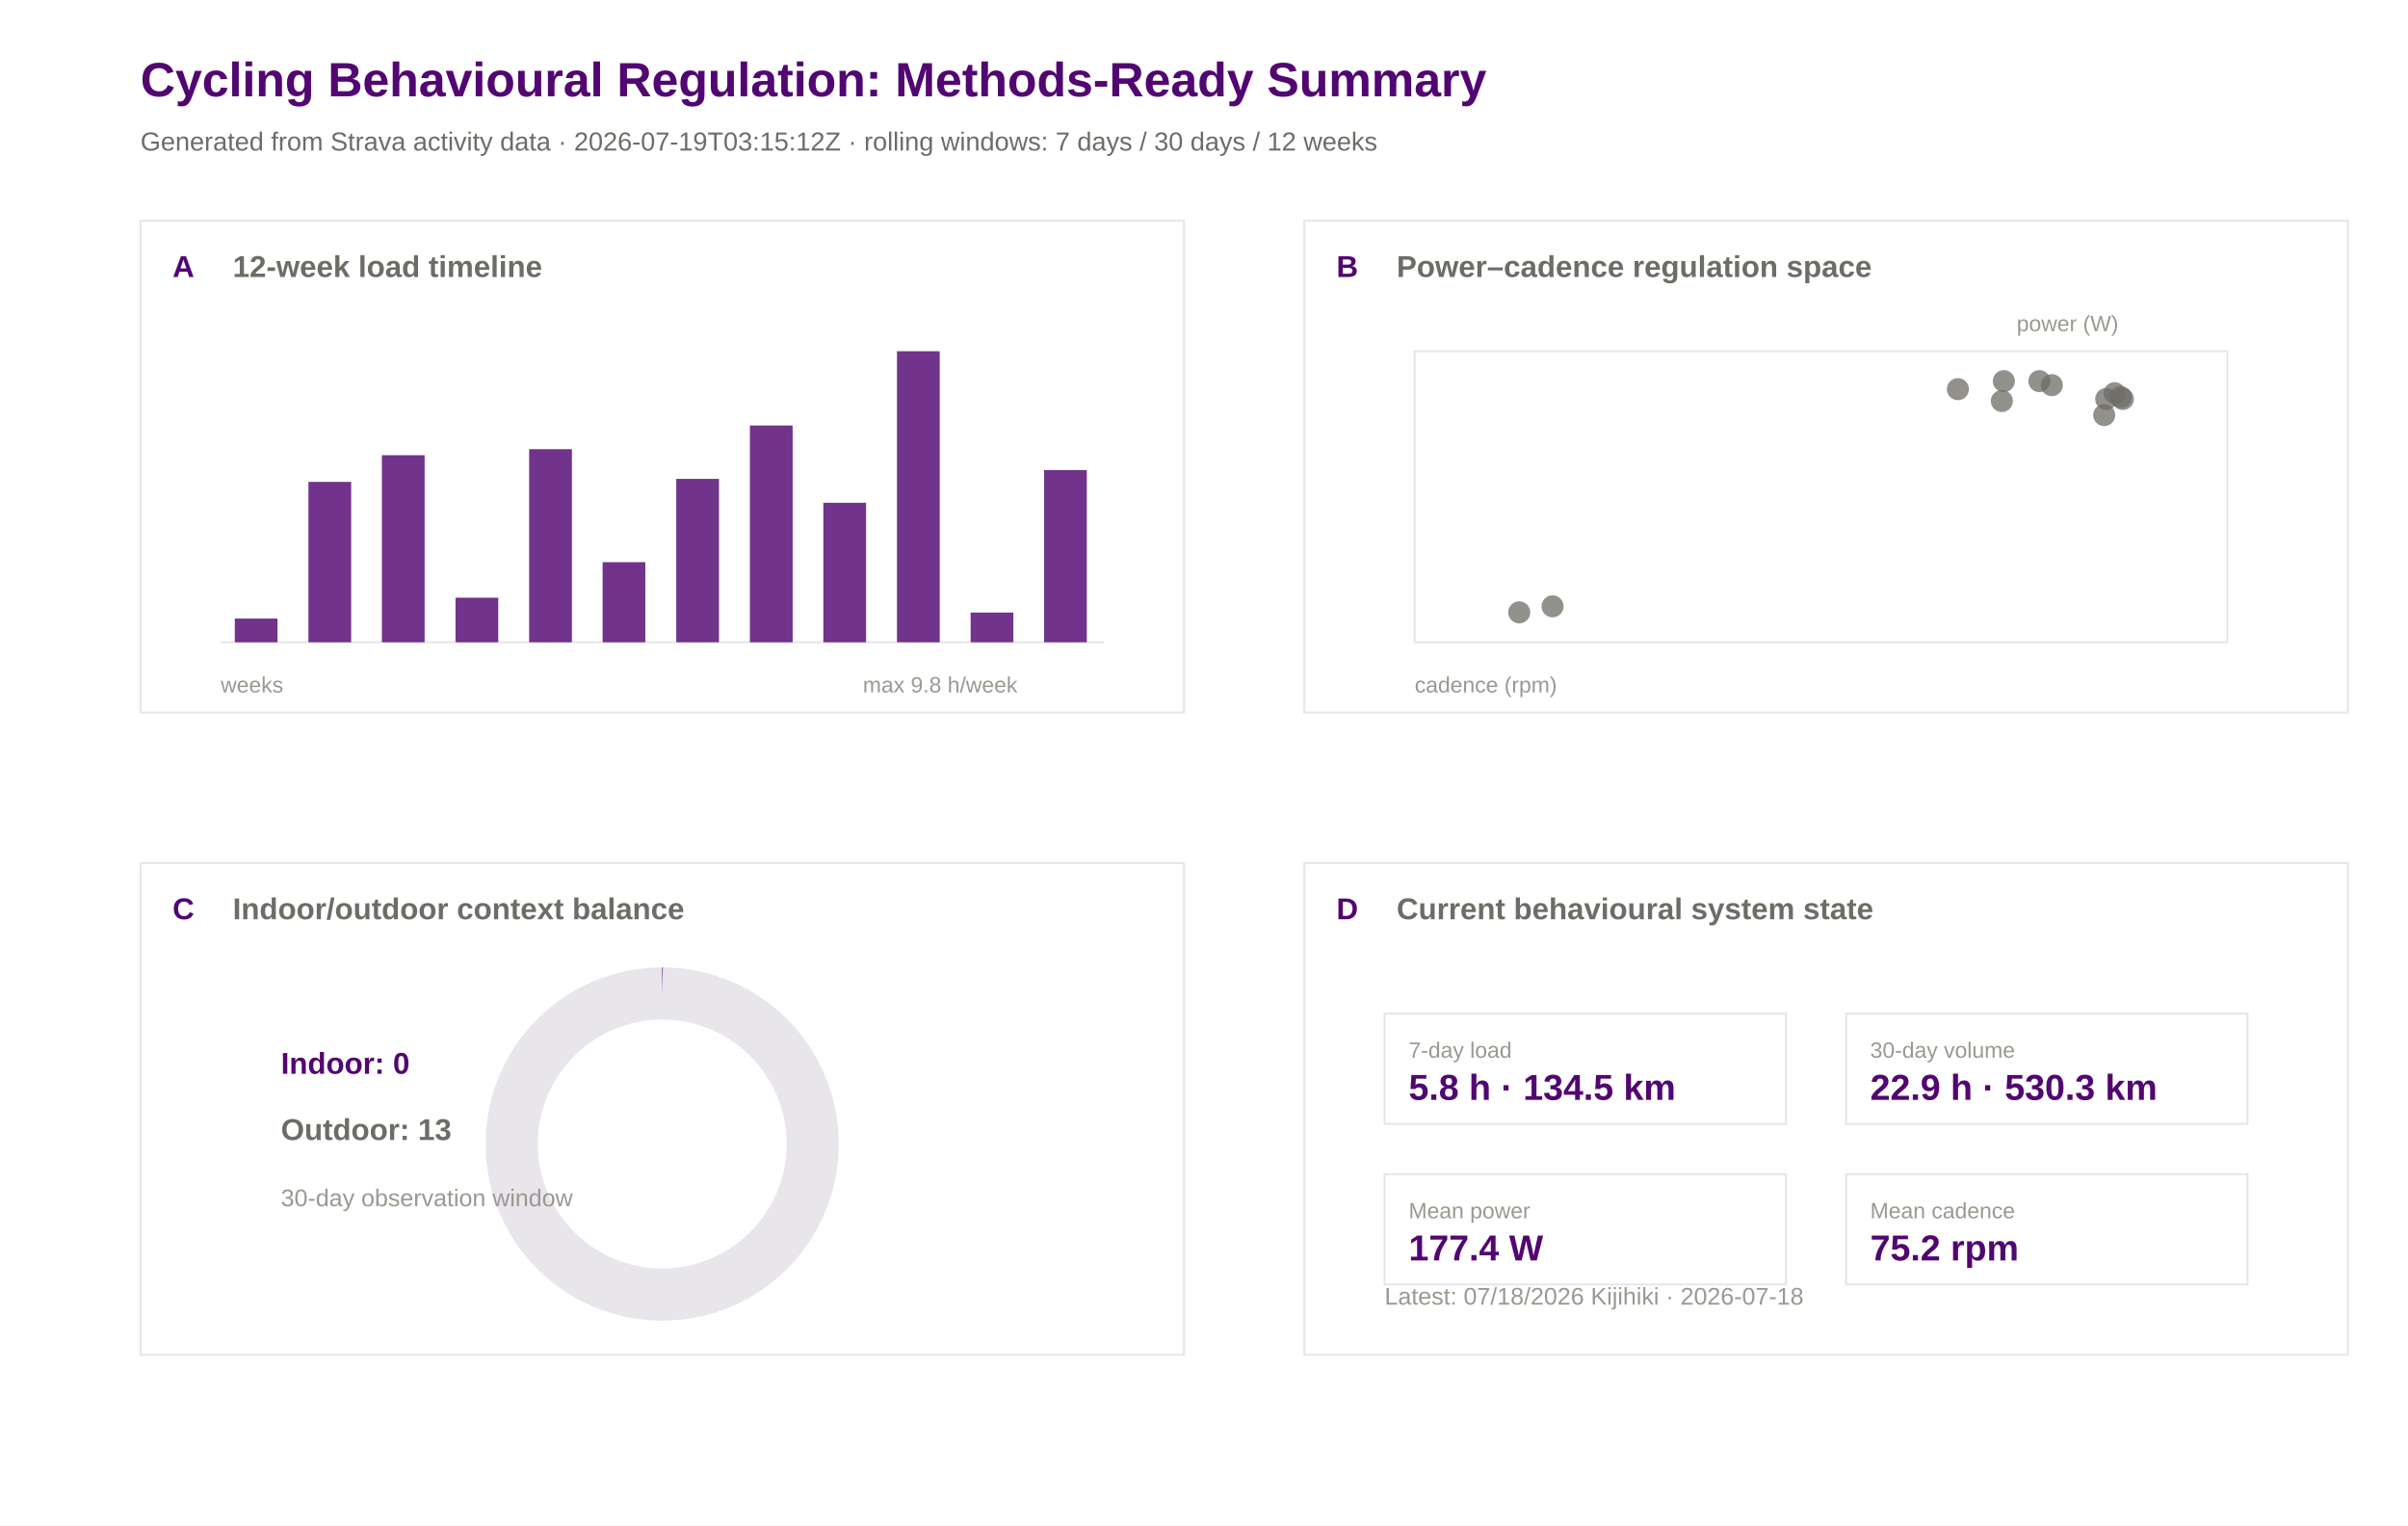
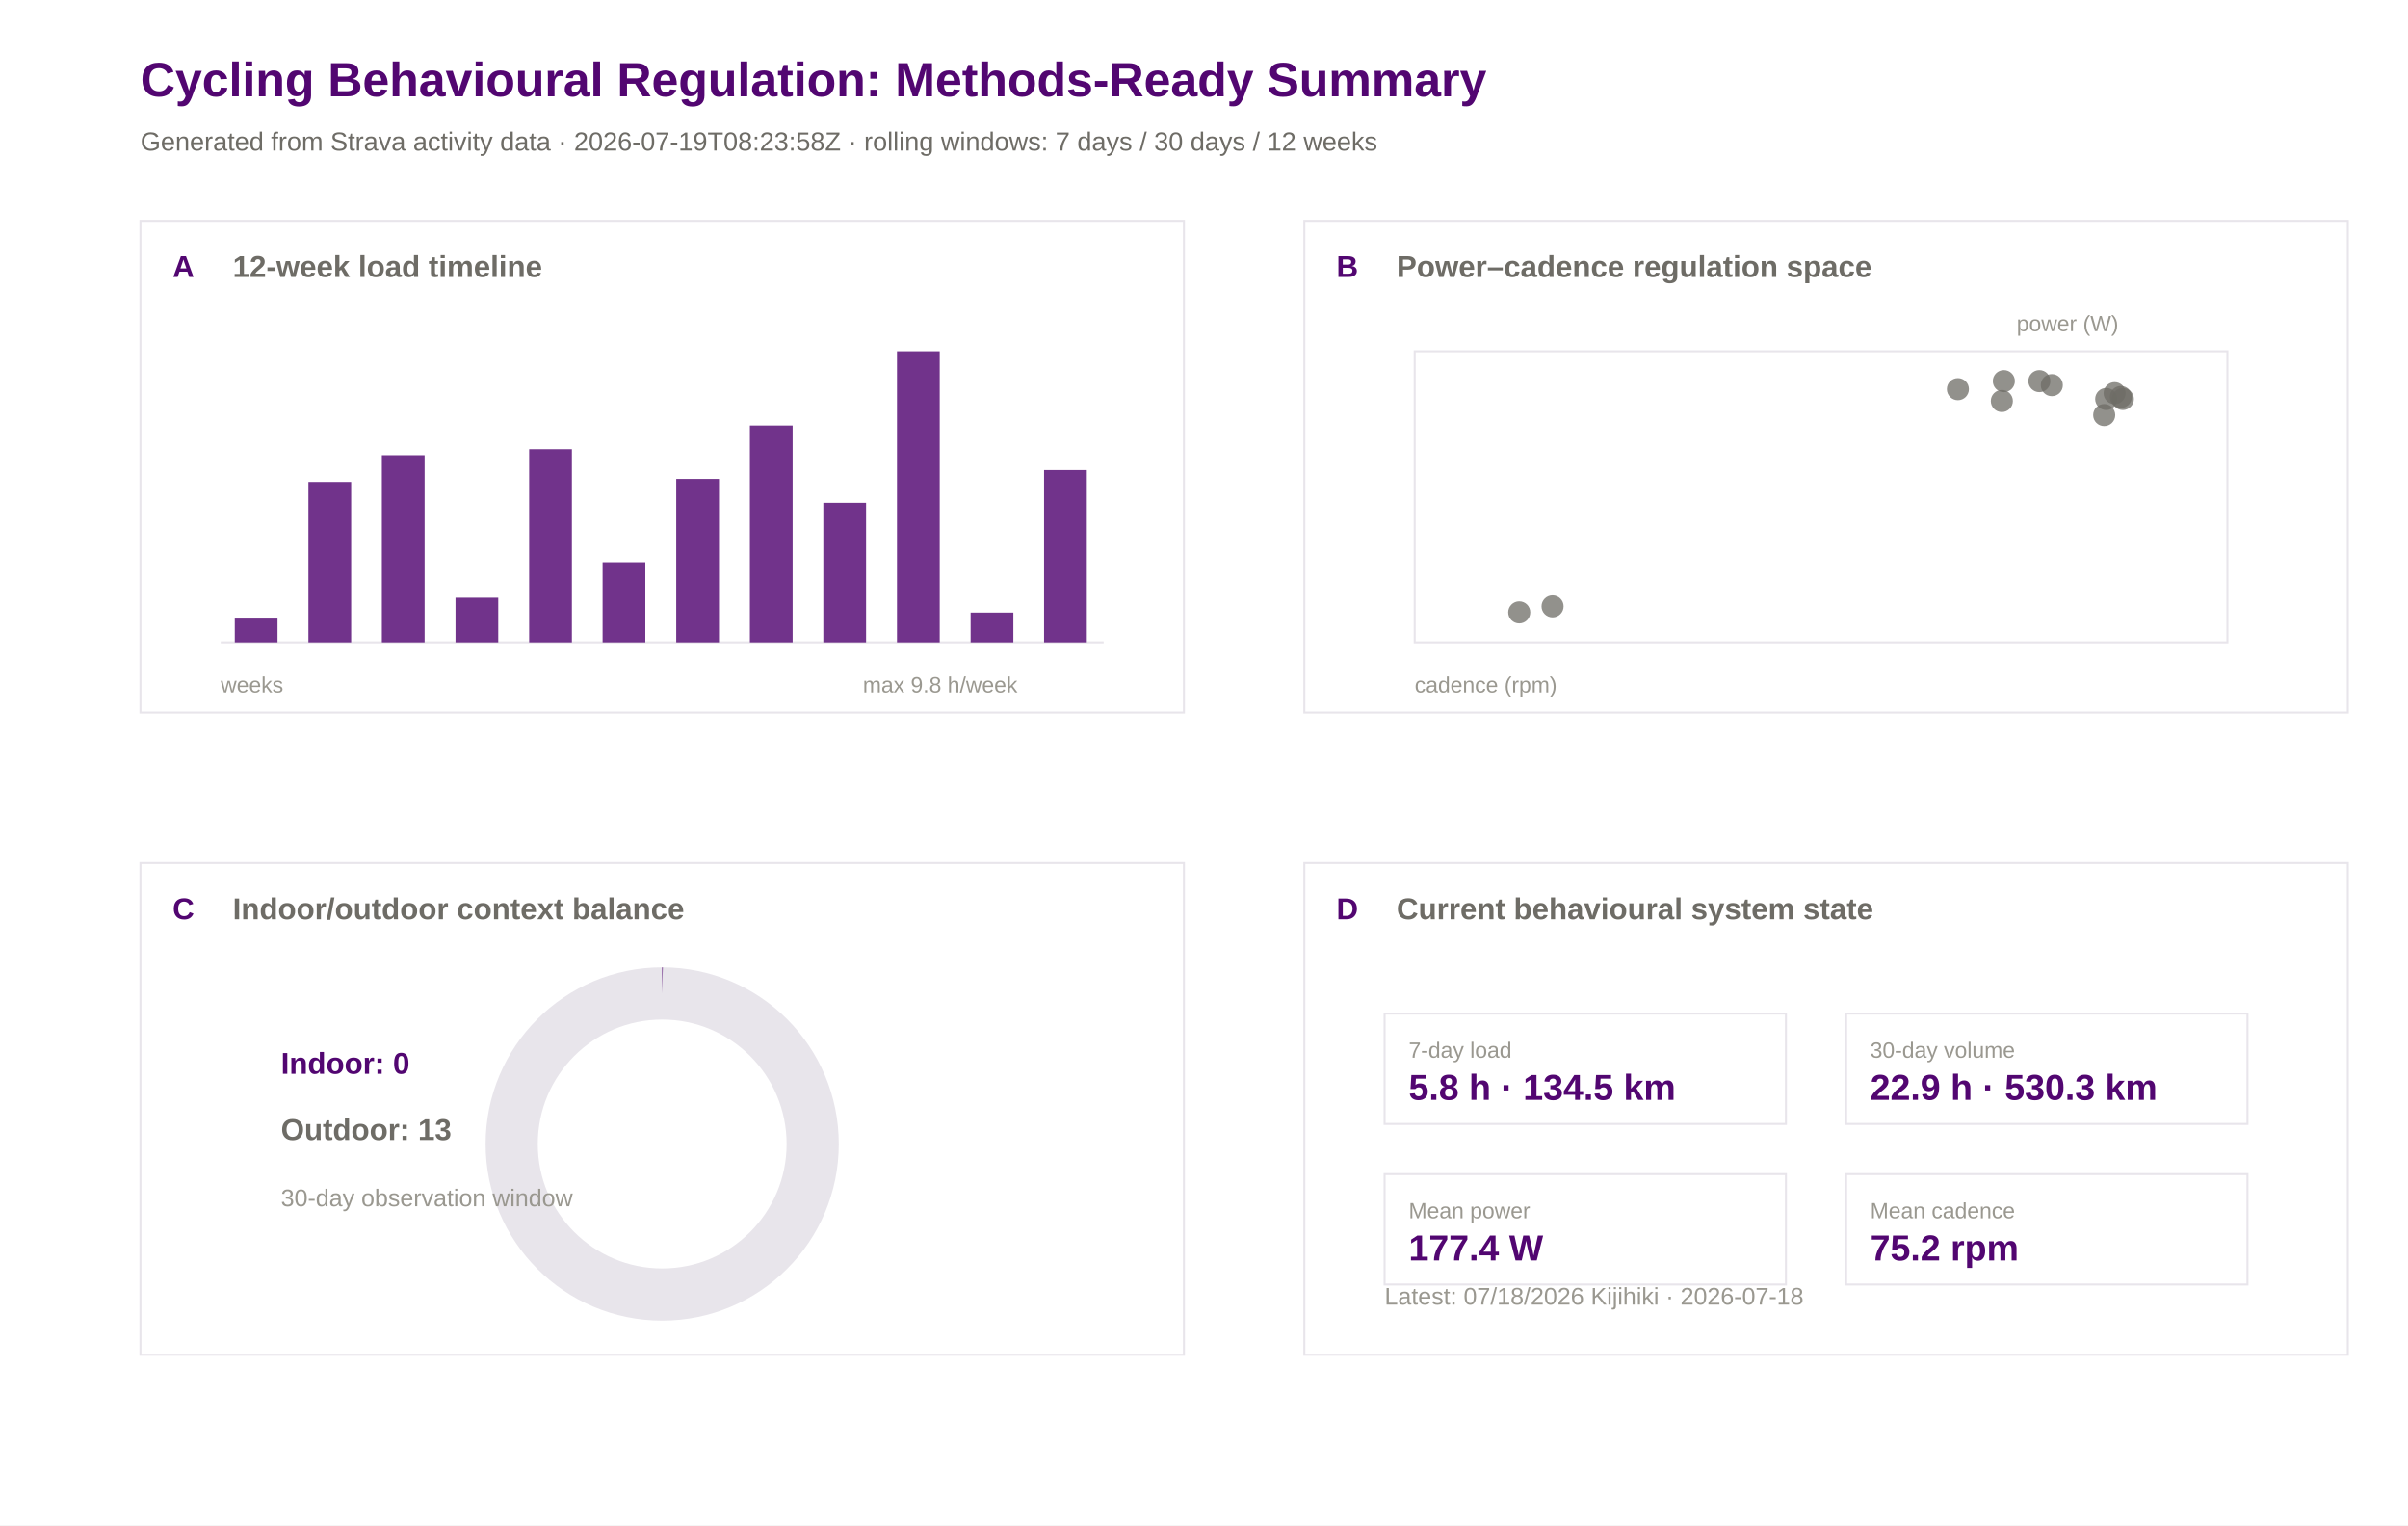
<svg xmlns="http://www.w3.org/2000/svg" width="1200" height="760" viewBox="0 0 1200 760">
  <rect width="100%" height="100%" fill="#ffffff" />
  <text x="70.0" y="48.0" font-family="Arial" font-size="24" font-weight="600" fill="#520671">Cycling Behavioural Regulation: Methods-Ready Summary</text>
-   <text x="70.0" y="75.0" font-family="Arial" font-size="13" font-weight="400" fill="#6e6c66">Generated from Strava activity data · 2026-07-19T03:15:12Z · rolling windows: 7 days / 30 days / 12 weeks</text>
+   <text x="70.0" y="75.0" font-family="Arial" font-size="13" font-weight="400" fill="#6e6c66">Generated from Strava activity data · 2026-07-19T08:23:58Z · rolling windows: 7 days / 30 days / 12 weeks</text>
  <rect x="70" y="110" width="520" height="245" fill="#ffffff" stroke="#e8e5eb" stroke-width="1" />
  <text x="86.0" y="138.0" font-family="Arial" font-size="15" font-weight="600" fill="#520671">A</text>
  <text x="116.0" y="138.0" font-family="Arial" font-size="15" font-weight="600" fill="#6e6c66">12-week load timeline</text>
  <rect x="650" y="110" width="520" height="245" fill="#ffffff" stroke="#e8e5eb" stroke-width="1" />
  <text x="666.0" y="138.0" font-family="Arial" font-size="15" font-weight="600" fill="#520671">B</text>
  <text x="696.0" y="138.0" font-family="Arial" font-size="15" font-weight="600" fill="#6e6c66">Power–cadence regulation space</text>
  <rect x="70" y="430" width="520" height="245" fill="#ffffff" stroke="#e8e5eb" stroke-width="1" />
  <text x="86.0" y="458.0" font-family="Arial" font-size="15" font-weight="600" fill="#520671">C</text>
  <text x="116.0" y="458.0" font-family="Arial" font-size="15" font-weight="600" fill="#6e6c66">Indoor/outdoor context balance</text>
  <rect x="650" y="430" width="520" height="245" fill="#ffffff" stroke="#e8e5eb" stroke-width="1" />
  <text x="666.0" y="458.0" font-family="Arial" font-size="15" font-weight="600" fill="#520671">D</text>
  <text x="696.0" y="458.0" font-family="Arial" font-size="15" font-weight="600" fill="#6e6c66">Current behavioural system state</text>
  <line x1="110" y1="320" x2="550" y2="320" stroke="#e8e5eb" />
  <rect x="117.0" y="308.2" width="21.3" height="11.8" fill="#520671" opacity="0.82" />
  <rect x="153.7" y="240.1" width="21.3" height="79.9" fill="#520671" opacity="0.82" />
  <rect x="190.3" y="226.8" width="21.3" height="93.2" fill="#520671" opacity="0.82" />
  <rect x="227.0" y="297.8" width="21.3" height="22.2" fill="#520671" opacity="0.82" />
  <rect x="263.7" y="223.8" width="21.3" height="96.2" fill="#520671" opacity="0.82" />
  <rect x="300.3" y="280.1" width="21.3" height="39.9" fill="#520671" opacity="0.82" />
  <rect x="337.0" y="238.6" width="21.3" height="81.4" fill="#520671" opacity="0.82" />
  <rect x="373.7" y="212.0" width="21.3" height="108.0" fill="#520671" opacity="0.82" />
  <rect x="410.3" y="250.5" width="21.3" height="69.5" fill="#520671" opacity="0.82" />
  <rect x="447.0" y="175.0" width="21.3" height="145.0" fill="#520671" opacity="0.82" />
  <rect x="483.7" y="305.2" width="21.3" height="14.8" fill="#520671" opacity="0.82" />
  <rect x="520.3" y="234.2" width="21.3" height="85.8" fill="#520671" opacity="0.82" />
  <text x="110.0" y="345.0" font-family="Arial" font-size="11" font-weight="400" fill="#9a9890">weeks</text>
  <text x="430.0" y="345.0" font-family="Arial" font-size="11" font-weight="400" fill="#9a9890">max 9.8 h/week</text>
  <rect x="705" y="175" width="405" height="145" fill="#ffffff" stroke="#e8e5eb" />
  <circle cx="998.6" cy="189.9" r="5.5" fill="#6e6c66" opacity="0.75" />
  <circle cx="1022.5" cy="191.9" r="5.5" fill="#6e6c66" opacity="0.75" />
  <circle cx="975.7" cy="193.9" r="5.5" fill="#6e6c66" opacity="0.75" />
  <circle cx="1016.3" cy="189.9" r="5.5" fill="#6e6c66" opacity="0.75" />
  <circle cx="757.1" cy="305.1" r="5.5" fill="#6e6c66" opacity="0.75" />
  <circle cx="773.7" cy="302.1" r="5.5" fill="#6e6c66" opacity="0.75" />
  <circle cx="1053.8" cy="195.9" r="5.5" fill="#6e6c66" opacity="0.75" />
  <circle cx="1056.9" cy="197.8" r="5.5" fill="#6e6c66" opacity="0.75" />
  <circle cx="1048.6" cy="206.8" r="5.5" fill="#6e6c66" opacity="0.75" />
  <circle cx="1049.6" cy="198.8" r="5.5" fill="#6e6c66" opacity="0.75" />
  <circle cx="1057.9" cy="198.8" r="5.5" fill="#6e6c66" opacity="0.75" />
  <circle cx="997.6" cy="199.8" r="5.5" fill="#6e6c66" opacity="0.75" />
  <text x="705.0" y="345.0" font-family="Arial" font-size="11" font-weight="400" fill="#9a9890">cadence (rpm)</text>
  <text x="1005.0" y="165.0" font-family="Arial" font-size="11" font-weight="400" fill="#9a9890">power (W)</text>
  <circle cx="330" cy="570" r="75" fill="none" stroke="#e8e5eb" stroke-width="26" />
  <circle cx="330" cy="570" r="75" fill="none" stroke="#520671" stroke-width="26" stroke-dasharray="0.0 471.2" transform="rotate(-90 330 570)" />
  <text x="140.0" y="535.0" font-family="Arial" font-size="15" font-weight="600" fill="#520671">Indoor: 0</text>
  <text x="140.0" y="568.0" font-family="Arial" font-size="15" font-weight="600" fill="#6e6c66">Outdoor: 13</text>
  <text x="140.0" y="601.0" font-family="Arial" font-size="12" font-weight="400" fill="#9a9890">30-day observation window</text>
  <rect x="690" y="505" width="200" height="55" fill="#ffffff" stroke="#e8e5eb" />
  <text x="702.0" y="527.0" font-family="Arial" font-size="11" font-weight="500" fill="#9a9890">7-day load</text>
  <text x="702.0" y="548.0" font-family="Arial" font-size="18" font-weight="600" fill="#520671">5.8 h · 134.5 km</text>
  <rect x="920" y="505" width="200" height="55" fill="#ffffff" stroke="#e8e5eb" />
  <text x="932.0" y="527.0" font-family="Arial" font-size="11" font-weight="500" fill="#9a9890">30-day volume</text>
  <text x="932.0" y="548.0" font-family="Arial" font-size="18" font-weight="600" fill="#520671">22.9 h · 530.3 km</text>
  <rect x="690" y="585" width="200" height="55" fill="#ffffff" stroke="#e8e5eb" />
  <text x="702.0" y="607.0" font-family="Arial" font-size="11" font-weight="500" fill="#9a9890">Mean power</text>
  <text x="702.0" y="628.0" font-family="Arial" font-size="18" font-weight="600" fill="#520671">177.4 W</text>
  <rect x="920" y="585" width="200" height="55" fill="#ffffff" stroke="#e8e5eb" />
  <text x="932.0" y="607.0" font-family="Arial" font-size="11" font-weight="500" fill="#9a9890">Mean cadence</text>
  <text x="932.0" y="628.0" font-family="Arial" font-size="18" font-weight="600" fill="#520671">75.2 rpm</text>
  <text x="690.0" y="650.0" font-family="Arial" font-size="12" font-weight="400" fill="#9a9890">Latest: 07/18/2026 Kijihiki · 2026-07-18</text>
</svg>
